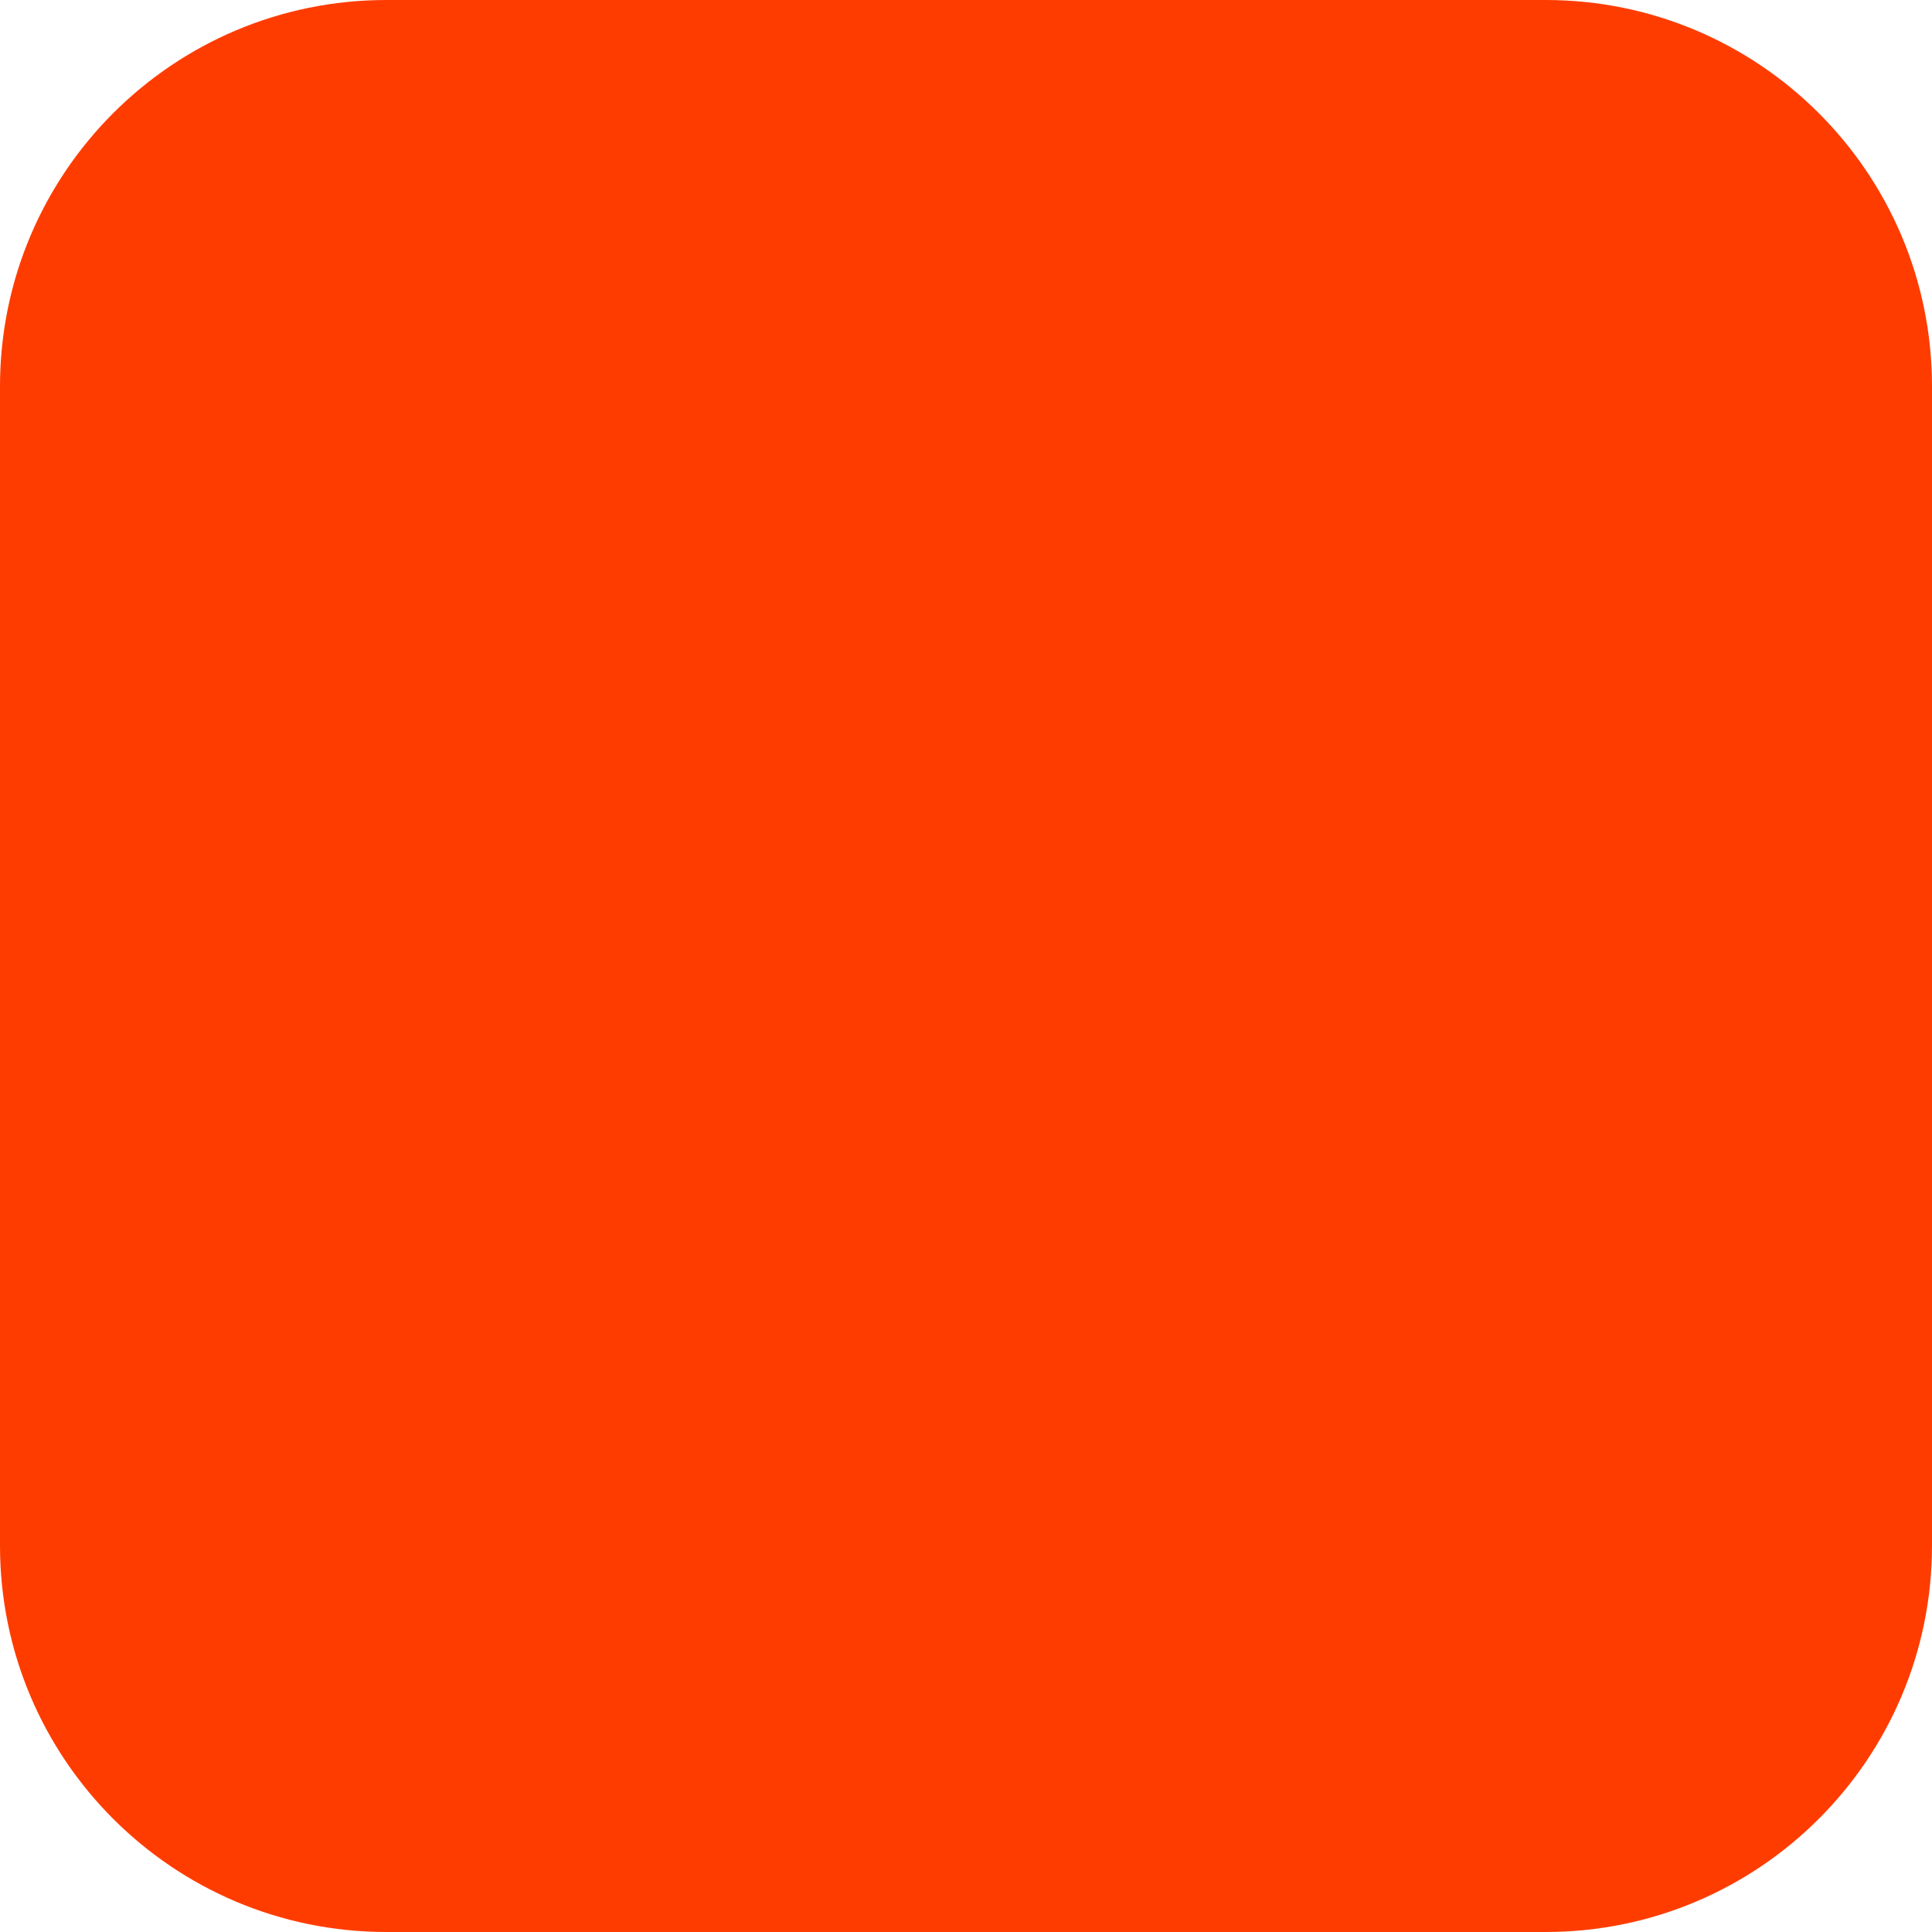
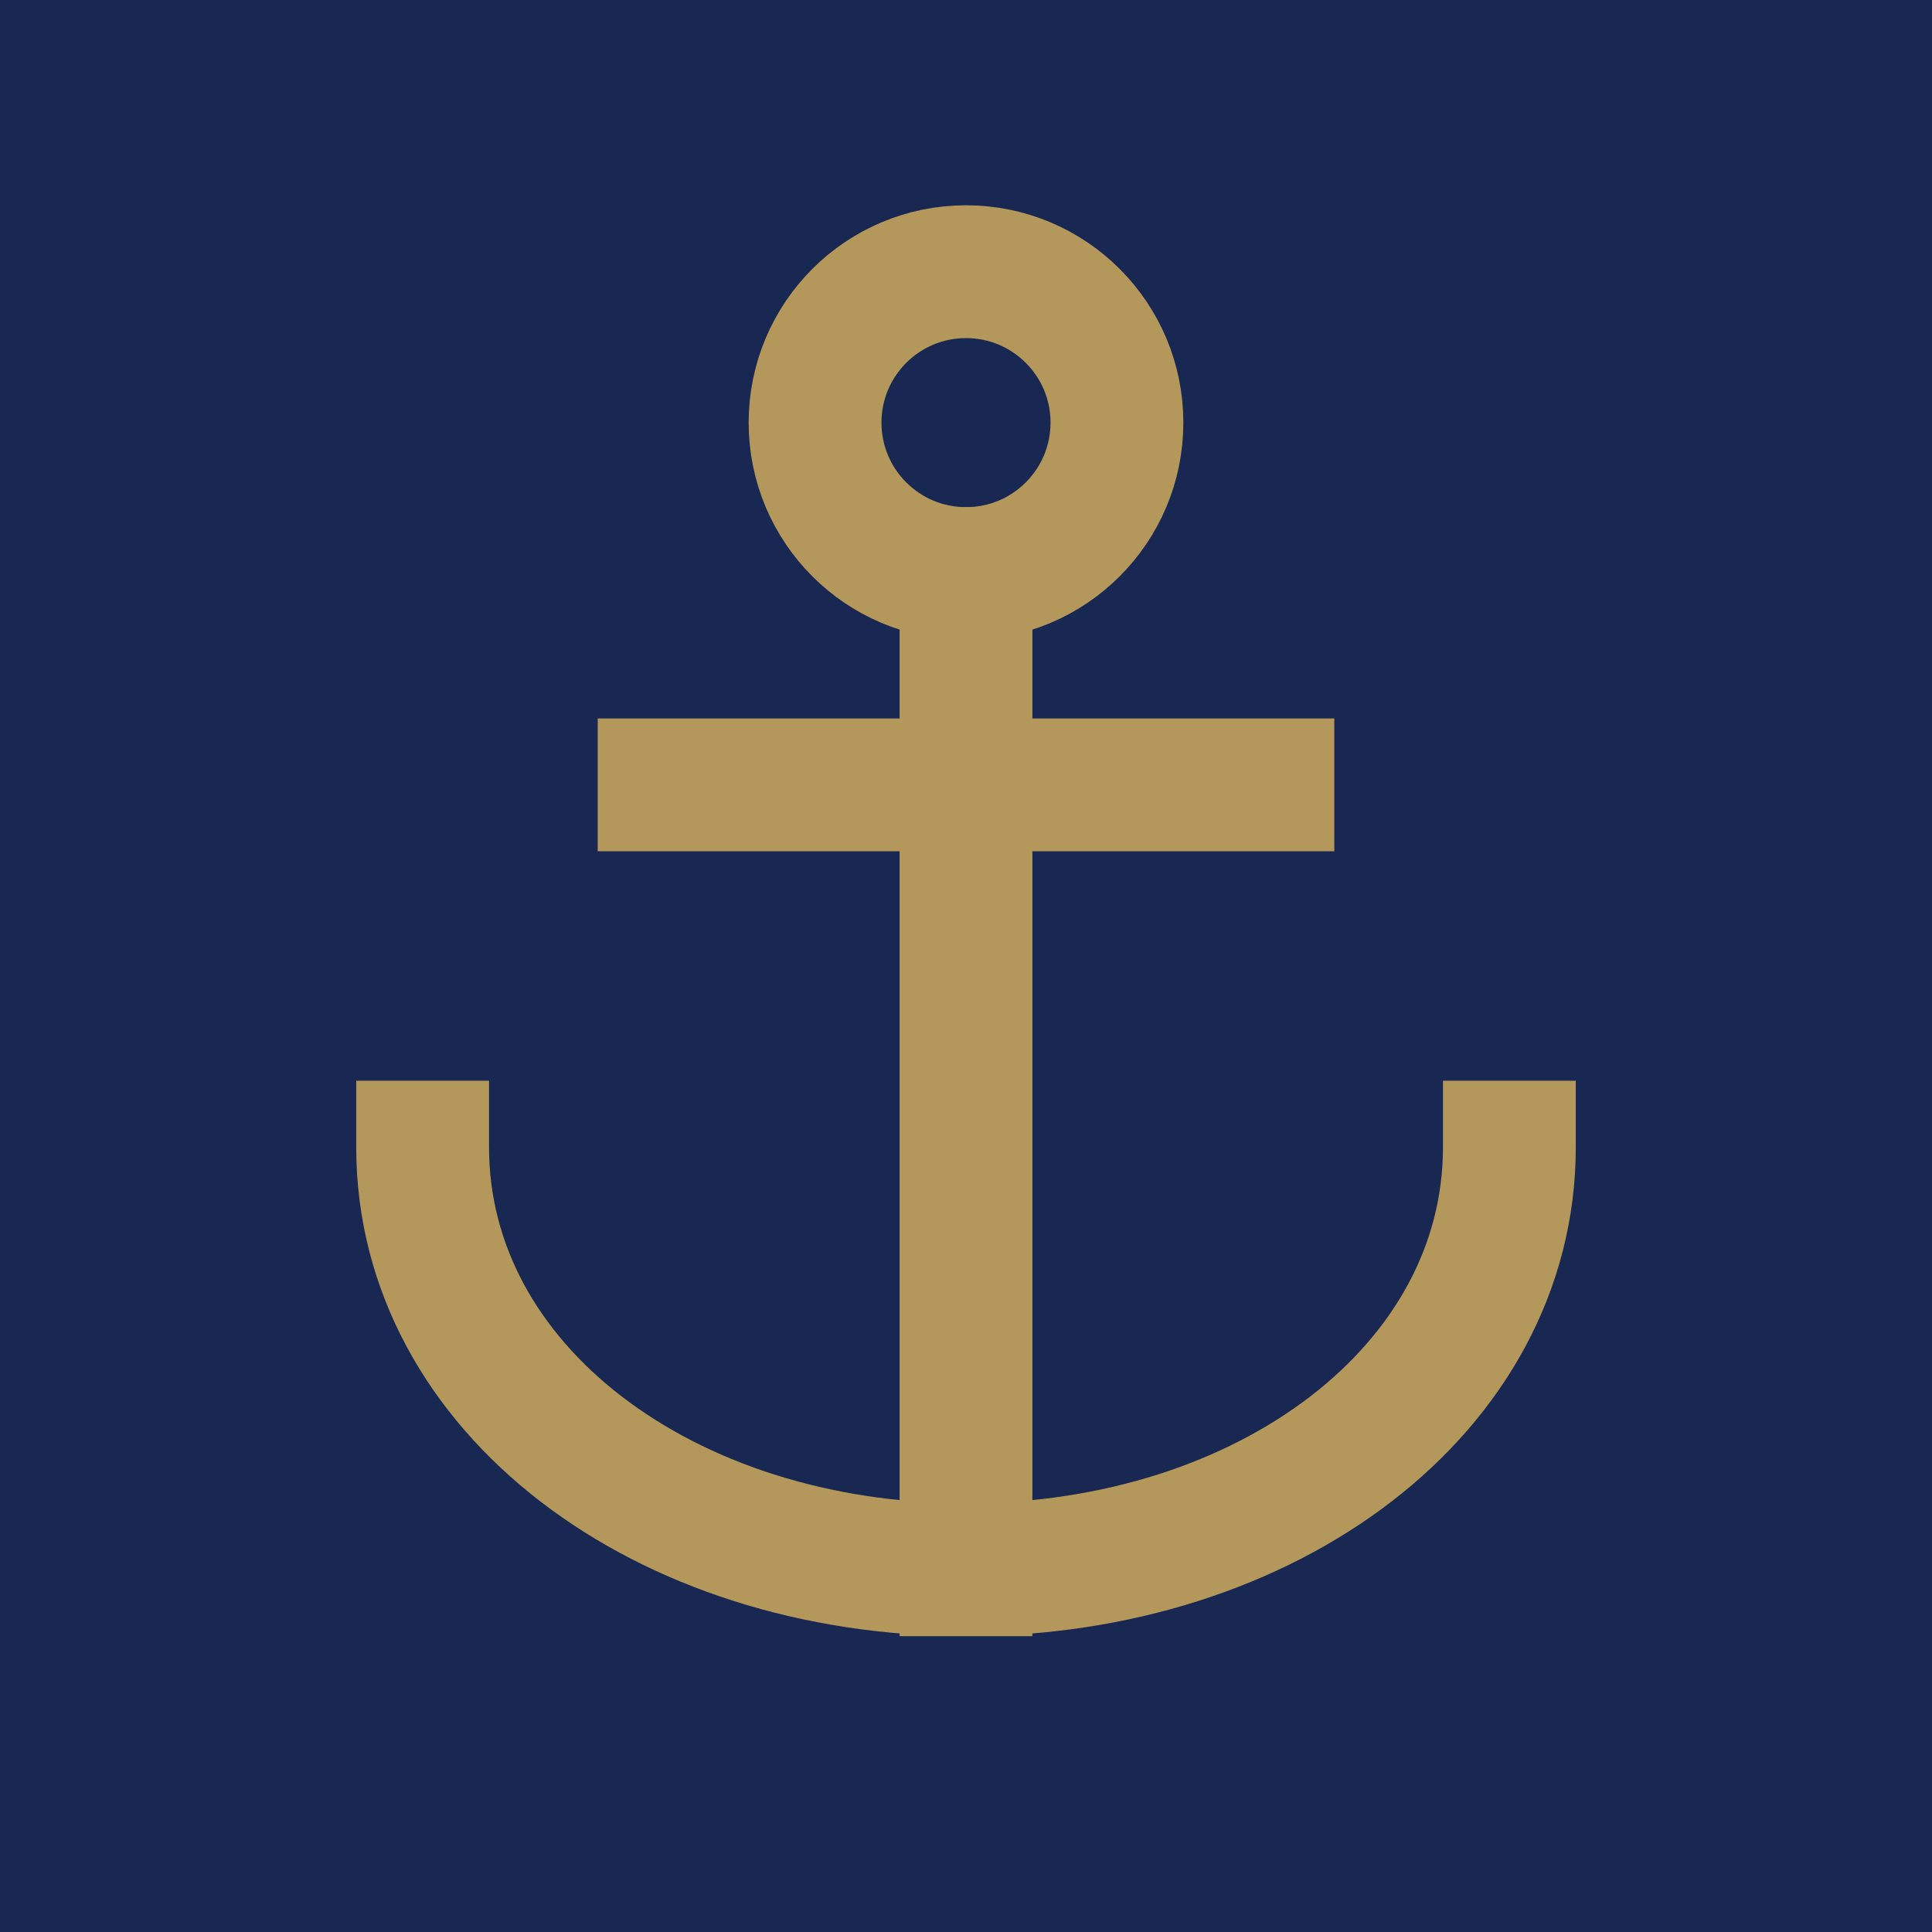
- <svg xmlns="http://www.w3.org/2000/svg" width="180" height="180" viewBox="0 0 180 180" fill="none">
-   <rect width="180" height="180" rx="36" fill="#FF3C00" />
+ <svg xmlns="http://www.w3.org/2000/svg" viewBox="0 0 32 32">
+   <rect width="32" height="32" fill="#182852" />
+   <g fill="none" stroke="#B4975A" stroke-width="2.2" stroke-linecap="square">
+     <circle cx="16" cy="7" r="2.5" />
+     <path d="M16 9.5V26M11 13h10M7 19c0 4 4 7 9 7s9-3 9-7" />
+   </g>
</svg>
